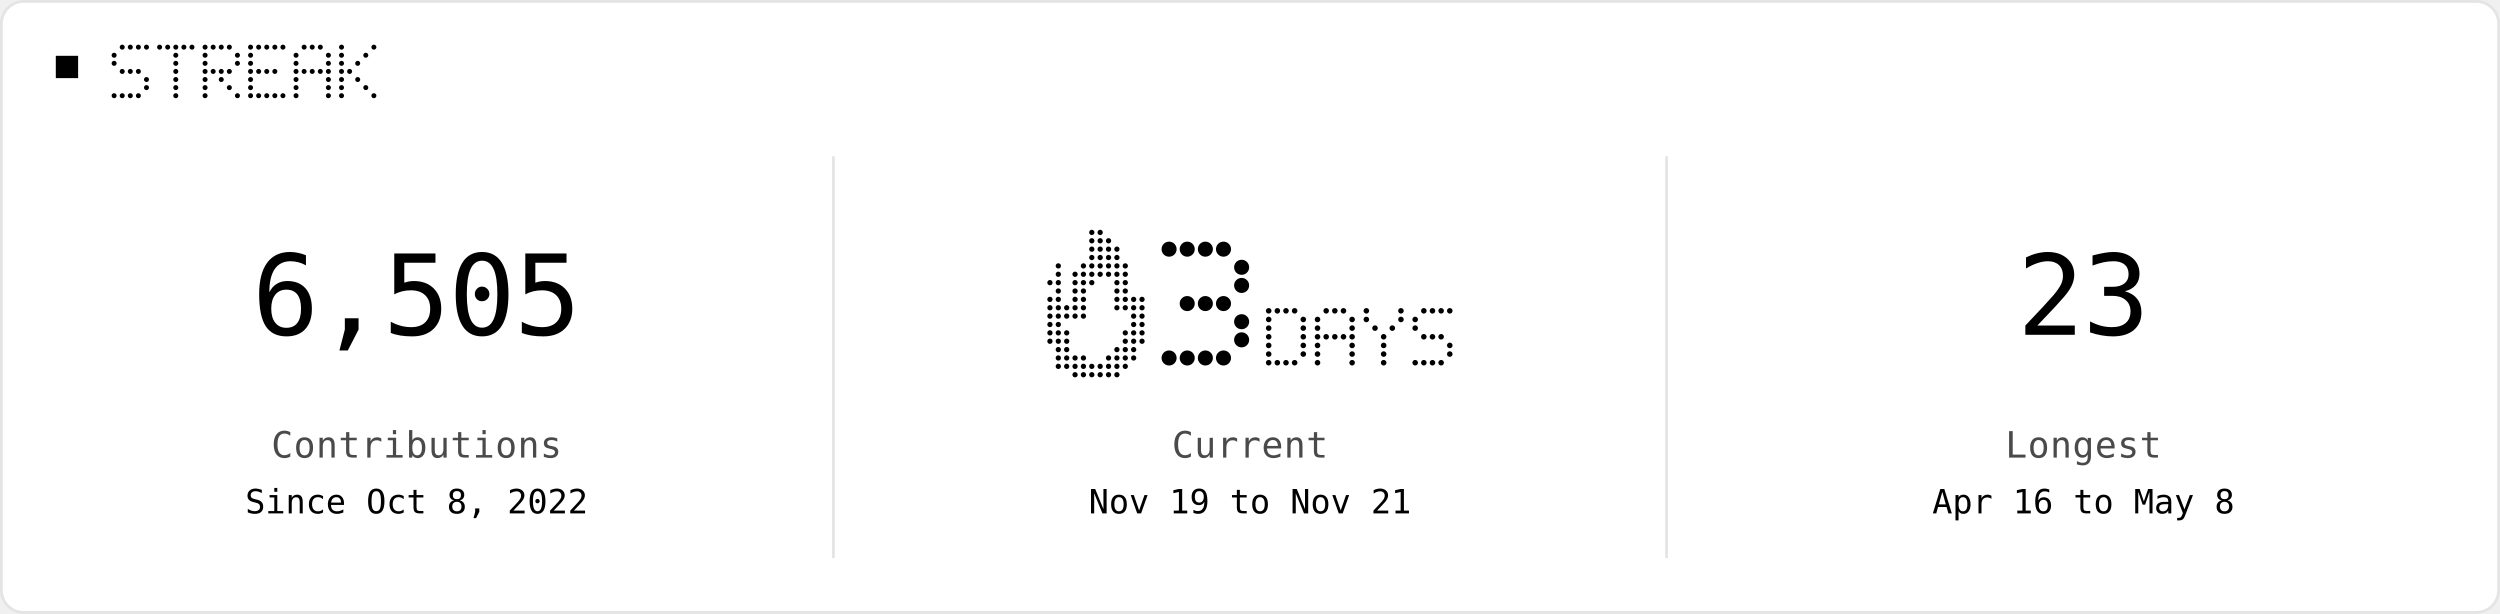
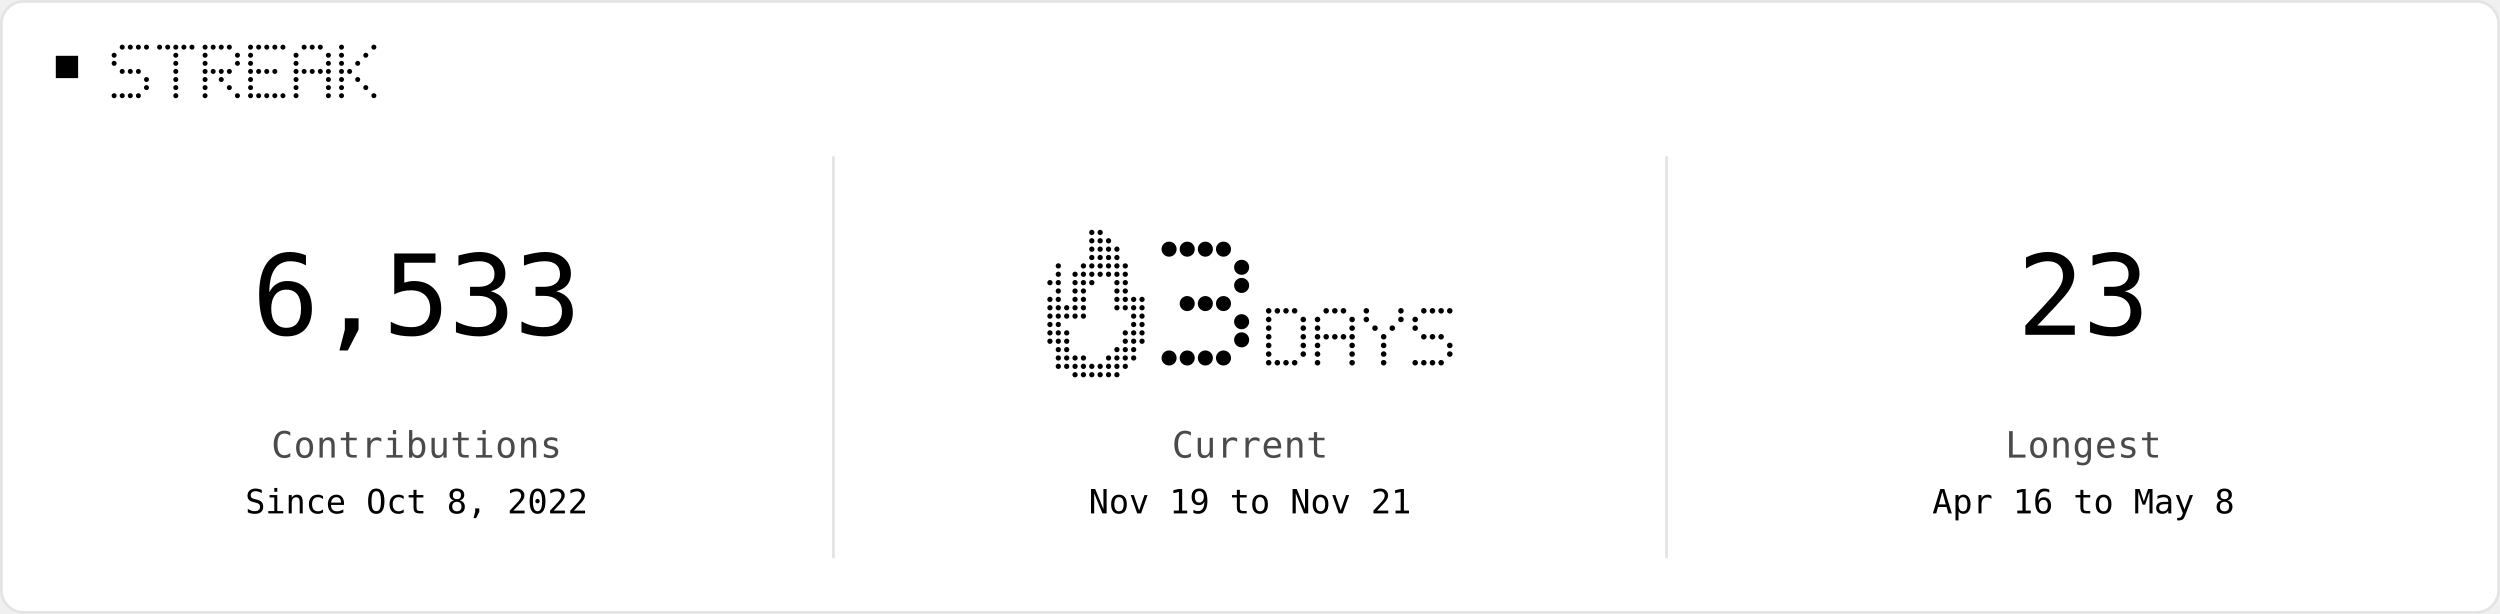
<svg xmlns="http://www.w3.org/2000/svg" width="896" height="220" viewBox="0 0 896 220" role="img">
  <rect x="0.5" y="0.5" width="895" height="219" rx="8" fill="#FFFFFF" stroke="#E4E4E4" />
  <rect x="20" y="20" width="8" height="8" fill="#000000" />
  <circle cx="43.8" cy="16.9" r="0.90" fill="#000000" />
  <circle cx="46.7" cy="16.9" r="0.90" fill="#000000" />
  <circle cx="49.6" cy="16.9" r="0.90" fill="#000000" />
  <circle cx="52.5" cy="16.9" r="0.90" fill="#000000" />
  <circle cx="40.9" cy="19.8" r="0.90" fill="#000000" />
  <circle cx="40.9" cy="22.7" r="0.90" fill="#000000" />
  <circle cx="43.8" cy="25.6" r="0.90" fill="#000000" />
  <circle cx="46.7" cy="25.6" r="0.90" fill="#000000" />
  <circle cx="49.6" cy="25.6" r="0.90" fill="#000000" />
  <circle cx="52.5" cy="28.5" r="0.90" fill="#000000" />
  <circle cx="52.5" cy="31.4" r="0.90" fill="#000000" />
  <circle cx="40.9" cy="34.3" r="0.90" fill="#000000" />
  <circle cx="43.8" cy="34.3" r="0.90" fill="#000000" />
  <circle cx="46.7" cy="34.3" r="0.90" fill="#000000" />
  <circle cx="49.6" cy="34.3" r="0.90" fill="#000000" />
  <circle cx="57.2" cy="16.9" r="0.90" fill="#000000" />
  <circle cx="60.1" cy="16.9" r="0.90" fill="#000000" />
  <circle cx="63.0" cy="16.9" r="0.90" fill="#000000" />
  <circle cx="65.9" cy="16.9" r="0.90" fill="#000000" />
  <circle cx="68.8" cy="16.9" r="0.90" fill="#000000" />
  <circle cx="63.0" cy="19.8" r="0.90" fill="#000000" />
  <circle cx="63.0" cy="22.7" r="0.90" fill="#000000" />
  <circle cx="63.0" cy="25.6" r="0.90" fill="#000000" />
  <circle cx="63.0" cy="28.5" r="0.90" fill="#000000" />
  <circle cx="63.0" cy="31.4" r="0.90" fill="#000000" />
  <circle cx="63.0" cy="34.3" r="0.90" fill="#000000" />
  <circle cx="73.5" cy="16.9" r="0.90" fill="#000000" />
  <circle cx="76.4" cy="16.9" r="0.90" fill="#000000" />
  <circle cx="79.3" cy="16.9" r="0.90" fill="#000000" />
  <circle cx="82.2" cy="16.9" r="0.90" fill="#000000" />
  <circle cx="73.5" cy="19.8" r="0.90" fill="#000000" />
  <circle cx="85.1" cy="19.8" r="0.90" fill="#000000" />
  <circle cx="73.5" cy="22.7" r="0.90" fill="#000000" />
  <circle cx="85.1" cy="22.7" r="0.90" fill="#000000" />
  <circle cx="73.5" cy="25.6" r="0.90" fill="#000000" />
  <circle cx="76.4" cy="25.6" r="0.90" fill="#000000" />
  <circle cx="79.3" cy="25.6" r="0.90" fill="#000000" />
  <circle cx="82.2" cy="25.6" r="0.90" fill="#000000" />
  <circle cx="73.5" cy="28.5" r="0.90" fill="#000000" />
  <circle cx="79.3" cy="28.5" r="0.90" fill="#000000" />
  <circle cx="73.5" cy="31.4" r="0.90" fill="#000000" />
  <circle cx="82.2" cy="31.4" r="0.90" fill="#000000" />
  <circle cx="73.5" cy="34.3" r="0.90" fill="#000000" />
  <circle cx="85.1" cy="34.3" r="0.90" fill="#000000" />
  <circle cx="89.8" cy="16.9" r="0.90" fill="#000000" />
  <circle cx="92.7" cy="16.9" r="0.90" fill="#000000" />
  <circle cx="95.6" cy="16.9" r="0.90" fill="#000000" />
  <circle cx="98.5" cy="16.9" r="0.90" fill="#000000" />
  <circle cx="101.4" cy="16.9" r="0.90" fill="#000000" />
  <circle cx="89.8" cy="19.8" r="0.90" fill="#000000" />
  <circle cx="89.8" cy="22.7" r="0.90" fill="#000000" />
  <circle cx="89.8" cy="25.6" r="0.90" fill="#000000" />
  <circle cx="92.7" cy="25.6" r="0.90" fill="#000000" />
  <circle cx="95.6" cy="25.6" r="0.90" fill="#000000" />
  <circle cx="98.5" cy="25.6" r="0.90" fill="#000000" />
  <circle cx="89.8" cy="28.5" r="0.90" fill="#000000" />
  <circle cx="89.8" cy="31.4" r="0.90" fill="#000000" />
  <circle cx="89.8" cy="34.3" r="0.90" fill="#000000" />
  <circle cx="92.7" cy="34.3" r="0.90" fill="#000000" />
  <circle cx="95.6" cy="34.3" r="0.90" fill="#000000" />
  <circle cx="98.5" cy="34.3" r="0.90" fill="#000000" />
  <circle cx="101.4" cy="34.3" r="0.90" fill="#000000" />
  <circle cx="109.0" cy="16.9" r="0.90" fill="#000000" />
  <circle cx="111.9" cy="16.9" r="0.90" fill="#000000" />
  <circle cx="114.8" cy="16.9" r="0.90" fill="#000000" />
  <circle cx="106.1" cy="19.8" r="0.90" fill="#000000" />
  <circle cx="117.7" cy="19.8" r="0.90" fill="#000000" />
  <circle cx="106.1" cy="22.7" r="0.90" fill="#000000" />
  <circle cx="117.7" cy="22.7" r="0.90" fill="#000000" />
  <circle cx="106.1" cy="25.6" r="0.90" fill="#000000" />
  <circle cx="109.0" cy="25.6" r="0.90" fill="#000000" />
  <circle cx="111.9" cy="25.6" r="0.90" fill="#000000" />
  <circle cx="114.8" cy="25.6" r="0.90" fill="#000000" />
  <circle cx="117.7" cy="25.6" r="0.90" fill="#000000" />
  <circle cx="106.1" cy="28.5" r="0.90" fill="#000000" />
  <circle cx="117.7" cy="28.5" r="0.90" fill="#000000" />
  <circle cx="106.1" cy="31.4" r="0.90" fill="#000000" />
  <circle cx="117.7" cy="31.4" r="0.90" fill="#000000" />
  <circle cx="106.1" cy="34.3" r="0.90" fill="#000000" />
  <circle cx="117.7" cy="34.3" r="0.90" fill="#000000" />
  <circle cx="122.4" cy="16.9" r="0.90" fill="#000000" />
  <circle cx="134.0" cy="16.9" r="0.90" fill="#000000" />
  <circle cx="122.4" cy="19.8" r="0.90" fill="#000000" />
  <circle cx="131.1" cy="19.8" r="0.90" fill="#000000" />
  <circle cx="122.4" cy="22.7" r="0.90" fill="#000000" />
  <circle cx="128.2" cy="22.7" r="0.90" fill="#000000" />
  <circle cx="122.4" cy="25.6" r="0.90" fill="#000000" />
  <circle cx="125.3" cy="25.6" r="0.90" fill="#000000" />
  <circle cx="122.4" cy="28.5" r="0.90" fill="#000000" />
  <circle cx="128.2" cy="28.5" r="0.90" fill="#000000" />
  <circle cx="122.4" cy="31.4" r="0.90" fill="#000000" />
  <circle cx="131.1" cy="31.4" r="0.90" fill="#000000" />
  <circle cx="122.4" cy="34.3" r="0.90" fill="#000000" />
  <circle cx="134.0" cy="34.3" r="0.90" fill="#000000" />
  <line x1="298.7" y1="56" x2="298.7" y2="200" stroke="#E4E4E4" />
  <line x1="597.3" y1="56" x2="597.3" y2="200" stroke="#E4E4E4" />
-   <text x="149.3" y="120" fill="#000000" text-anchor="middle" font-family="ui-monospace, Geist Mono, monospace" font-size="40" letter-spacing="-0.6" dominant-baseline="auto">6,505</text>
+   <text x="149.3" y="120" fill="#000000" text-anchor="middle" font-family="ui-monospace, Geist Mono, monospace" font-size="40" letter-spacing="-0.6" dominant-baseline="auto">6,533</text>
  <text x="149.3" y="164" fill="#4A4A4A" text-anchor="middle" font-family="ui-monospace, Geist Mono, monospace" font-size="13" letter-spacing="0.2" dominant-baseline="auto">Contributions</text>
  <text x="149.3" y="184" fill="#000000" text-anchor="middle" font-family="ui-monospace, Geist Mono, monospace" font-size="12" letter-spacing="0" dominant-baseline="auto">Since Oct 8, 2022</text>
  <circle cx="391.3" cy="83.3" r="0.95" fill="#000000" />
  <circle cx="394.3" cy="83.3" r="0.95" fill="#000000" />
  <circle cx="391.3" cy="86.3" r="0.95" fill="#000000" />
  <circle cx="394.3" cy="86.3" r="0.95" fill="#000000" />
  <circle cx="397.3" cy="86.3" r="0.95" fill="#000000" />
  <circle cx="391.3" cy="89.3" r="0.95" fill="#000000" />
  <circle cx="394.3" cy="89.3" r="0.95" fill="#000000" />
  <circle cx="397.3" cy="89.3" r="0.95" fill="#000000" />
  <circle cx="400.3" cy="89.3" r="0.95" fill="#000000" />
  <circle cx="391.3" cy="92.3" r="0.95" fill="#000000" />
  <circle cx="394.3" cy="92.3" r="0.95" fill="#000000" />
  <circle cx="397.3" cy="92.3" r="0.95" fill="#000000" />
  <circle cx="400.3" cy="92.3" r="0.95" fill="#000000" />
  <circle cx="379.3" cy="95.3" r="0.95" fill="#000000" />
  <circle cx="388.3" cy="95.3" r="0.95" fill="#000000" />
  <circle cx="391.3" cy="95.3" r="0.95" fill="#000000" />
  <circle cx="394.3" cy="95.3" r="0.95" fill="#000000" />
  <circle cx="397.3" cy="95.3" r="0.95" fill="#000000" />
  <circle cx="400.3" cy="95.3" r="0.95" fill="#000000" />
  <circle cx="403.3" cy="95.3" r="0.95" fill="#000000" />
  <circle cx="379.3" cy="98.3" r="0.95" fill="#000000" />
  <circle cx="385.3" cy="98.3" r="0.95" fill="#000000" />
  <circle cx="388.3" cy="98.3" r="0.95" fill="#000000" />
  <circle cx="391.3" cy="98.3" r="0.95" fill="#000000" />
  <circle cx="394.3" cy="98.3" r="0.95" fill="#000000" />
  <circle cx="397.3" cy="98.3" r="0.95" fill="#000000" />
  <circle cx="400.3" cy="98.3" r="0.95" fill="#000000" />
  <circle cx="403.3" cy="98.3" r="0.95" fill="#000000" />
  <circle cx="376.3" cy="101.3" r="0.95" fill="#000000" />
  <circle cx="379.3" cy="101.3" r="0.95" fill="#000000" />
  <circle cx="385.3" cy="101.3" r="0.95" fill="#000000" />
  <circle cx="388.3" cy="101.3" r="0.95" fill="#000000" />
  <circle cx="391.3" cy="101.3" r="0.95" fill="#000000" />
  <circle cx="400.3" cy="101.3" r="0.95" fill="#000000" />
  <circle cx="403.3" cy="101.3" r="0.95" fill="#000000" />
  <circle cx="379.3" cy="104.3" r="0.95" fill="#000000" />
  <circle cx="385.3" cy="104.3" r="0.95" fill="#000000" />
  <circle cx="388.3" cy="104.3" r="0.95" fill="#000000" />
  <circle cx="400.3" cy="104.3" r="0.95" fill="#000000" />
  <circle cx="403.3" cy="104.3" r="0.95" fill="#000000" />
  <circle cx="376.3" cy="107.3" r="0.95" fill="#000000" />
  <circle cx="379.3" cy="107.3" r="0.95" fill="#000000" />
  <circle cx="385.3" cy="107.3" r="0.95" fill="#000000" />
  <circle cx="388.3" cy="107.3" r="0.95" fill="#000000" />
  <circle cx="400.3" cy="107.3" r="0.95" fill="#000000" />
  <circle cx="403.3" cy="107.3" r="0.95" fill="#000000" />
  <circle cx="406.3" cy="107.3" r="0.95" fill="#000000" />
  <circle cx="409.3" cy="107.3" r="0.95" fill="#000000" />
  <circle cx="376.3" cy="110.3" r="0.95" fill="#000000" />
  <circle cx="379.3" cy="110.3" r="0.95" fill="#000000" />
  <circle cx="382.3" cy="110.3" r="0.95" fill="#000000" />
  <circle cx="385.3" cy="110.3" r="0.95" fill="#000000" />
  <circle cx="388.3" cy="110.3" r="0.95" fill="#000000" />
  <circle cx="400.3" cy="110.3" r="0.95" fill="#000000" />
  <circle cx="403.3" cy="110.3" r="0.95" fill="#000000" />
  <circle cx="406.3" cy="110.3" r="0.95" fill="#000000" />
  <circle cx="409.3" cy="110.3" r="0.95" fill="#000000" />
  <circle cx="376.3" cy="113.3" r="0.95" fill="#000000" />
  <circle cx="379.3" cy="113.3" r="0.95" fill="#000000" />
  <circle cx="382.3" cy="113.3" r="0.95" fill="#000000" />
  <circle cx="385.3" cy="113.3" r="0.95" fill="#000000" />
  <circle cx="388.3" cy="113.3" r="0.95" fill="#000000" />
  <circle cx="406.3" cy="113.3" r="0.95" fill="#000000" />
  <circle cx="409.3" cy="113.3" r="0.95" fill="#000000" />
  <circle cx="376.3" cy="116.3" r="0.95" fill="#000000" />
  <circle cx="379.3" cy="116.3" r="0.95" fill="#000000" />
  <circle cx="406.3" cy="116.3" r="0.95" fill="#000000" />
  <circle cx="409.3" cy="116.3" r="0.95" fill="#000000" />
  <circle cx="376.3" cy="119.3" r="0.95" fill="#000000" />
  <circle cx="379.3" cy="119.3" r="0.95" fill="#000000" />
  <circle cx="382.3" cy="119.3" r="0.95" fill="#000000" />
  <circle cx="403.3" cy="119.3" r="0.95" fill="#000000" />
  <circle cx="406.3" cy="119.3" r="0.95" fill="#000000" />
  <circle cx="409.3" cy="119.3" r="0.95" fill="#000000" />
  <circle cx="376.3" cy="122.3" r="0.95" fill="#000000" />
  <circle cx="379.3" cy="122.3" r="0.95" fill="#000000" />
  <circle cx="382.3" cy="122.3" r="0.95" fill="#000000" />
  <circle cx="403.3" cy="122.3" r="0.95" fill="#000000" />
  <circle cx="406.3" cy="122.3" r="0.95" fill="#000000" />
  <circle cx="409.3" cy="122.3" r="0.95" fill="#000000" />
  <circle cx="379.3" cy="125.3" r="0.95" fill="#000000" />
  <circle cx="382.3" cy="125.3" r="0.95" fill="#000000" />
  <circle cx="400.3" cy="125.3" r="0.95" fill="#000000" />
  <circle cx="403.3" cy="125.3" r="0.95" fill="#000000" />
  <circle cx="406.3" cy="125.3" r="0.95" fill="#000000" />
  <circle cx="379.3" cy="128.3" r="0.95" fill="#000000" />
  <circle cx="382.3" cy="128.3" r="0.95" fill="#000000" />
  <circle cx="385.3" cy="128.3" r="0.95" fill="#000000" />
  <circle cx="388.3" cy="128.3" r="0.95" fill="#000000" />
  <circle cx="397.3" cy="128.3" r="0.95" fill="#000000" />
  <circle cx="400.3" cy="128.3" r="0.95" fill="#000000" />
  <circle cx="403.3" cy="128.3" r="0.95" fill="#000000" />
  <circle cx="406.3" cy="128.3" r="0.95" fill="#000000" />
  <circle cx="379.3" cy="131.3" r="0.95" fill="#000000" />
  <circle cx="382.3" cy="131.3" r="0.95" fill="#000000" />
  <circle cx="385.3" cy="131.3" r="0.95" fill="#000000" />
  <circle cx="388.3" cy="131.3" r="0.95" fill="#000000" />
  <circle cx="391.3" cy="131.3" r="0.95" fill="#000000" />
  <circle cx="394.3" cy="131.3" r="0.95" fill="#000000" />
  <circle cx="397.3" cy="131.3" r="0.95" fill="#000000" />
  <circle cx="400.3" cy="131.3" r="0.95" fill="#000000" />
  <circle cx="403.3" cy="131.3" r="0.95" fill="#000000" />
  <circle cx="385.3" cy="134.3" r="0.95" fill="#000000" />
  <circle cx="388.3" cy="134.3" r="0.95" fill="#000000" />
  <circle cx="391.3" cy="134.3" r="0.95" fill="#000000" />
  <circle cx="394.3" cy="134.3" r="0.95" fill="#000000" />
  <circle cx="397.3" cy="134.3" r="0.95" fill="#000000" />
  <circle cx="400.3" cy="134.3" r="0.95" fill="#000000" />
  <circle cx="419.0" cy="89.3" r="2.70" fill="#000000" />
  <circle cx="425.5" cy="89.3" r="2.70" fill="#000000" />
  <circle cx="432.0" cy="89.3" r="2.70" fill="#000000" />
  <circle cx="438.5" cy="89.3" r="2.70" fill="#000000" />
  <circle cx="445.0" cy="95.8" r="2.70" fill="#000000" />
  <circle cx="445.0" cy="102.3" r="2.70" fill="#000000" />
  <circle cx="425.5" cy="108.8" r="2.70" fill="#000000" />
  <circle cx="432.0" cy="108.8" r="2.70" fill="#000000" />
  <circle cx="438.5" cy="108.8" r="2.70" fill="#000000" />
  <circle cx="445.0" cy="115.3" r="2.70" fill="#000000" />
  <circle cx="445.0" cy="121.8" r="2.70" fill="#000000" />
  <circle cx="419.0" cy="128.3" r="2.70" fill="#000000" />
  <circle cx="425.5" cy="128.3" r="2.70" fill="#000000" />
  <circle cx="432.0" cy="128.3" r="2.70" fill="#000000" />
  <circle cx="438.5" cy="128.3" r="2.70" fill="#000000" />
  <circle cx="454.7" cy="111.4" r="1.00" fill="#000000" />
  <circle cx="457.8" cy="111.4" r="1.00" fill="#000000" />
  <circle cx="460.9" cy="111.4" r="1.00" fill="#000000" />
  <circle cx="464.0" cy="111.4" r="1.00" fill="#000000" />
  <circle cx="454.7" cy="114.5" r="1.00" fill="#000000" />
  <circle cx="467.1" cy="114.5" r="1.00" fill="#000000" />
  <circle cx="454.7" cy="117.6" r="1.00" fill="#000000" />
  <circle cx="467.1" cy="117.6" r="1.00" fill="#000000" />
  <circle cx="454.7" cy="120.7" r="1.00" fill="#000000" />
  <circle cx="467.1" cy="120.7" r="1.00" fill="#000000" />
  <circle cx="454.7" cy="123.8" r="1.00" fill="#000000" />
  <circle cx="467.1" cy="123.8" r="1.00" fill="#000000" />
  <circle cx="454.7" cy="126.9" r="1.00" fill="#000000" />
  <circle cx="467.1" cy="126.9" r="1.00" fill="#000000" />
  <circle cx="454.7" cy="130.0" r="1.00" fill="#000000" />
  <circle cx="457.8" cy="130.0" r="1.00" fill="#000000" />
  <circle cx="460.9" cy="130.0" r="1.00" fill="#000000" />
  <circle cx="464.0" cy="130.0" r="1.00" fill="#000000" />
  <circle cx="475.3" cy="111.4" r="1.00" fill="#000000" />
  <circle cx="478.4" cy="111.4" r="1.00" fill="#000000" />
  <circle cx="481.5" cy="111.4" r="1.00" fill="#000000" />
  <circle cx="472.2" cy="114.5" r="1.00" fill="#000000" />
  <circle cx="484.6" cy="114.5" r="1.00" fill="#000000" />
  <circle cx="472.2" cy="117.6" r="1.00" fill="#000000" />
  <circle cx="484.6" cy="117.6" r="1.00" fill="#000000" />
  <circle cx="472.2" cy="120.7" r="1.00" fill="#000000" />
  <circle cx="475.3" cy="120.7" r="1.00" fill="#000000" />
  <circle cx="478.4" cy="120.7" r="1.00" fill="#000000" />
  <circle cx="481.5" cy="120.7" r="1.00" fill="#000000" />
  <circle cx="484.6" cy="120.7" r="1.00" fill="#000000" />
  <circle cx="472.2" cy="123.8" r="1.00" fill="#000000" />
  <circle cx="484.6" cy="123.8" r="1.00" fill="#000000" />
  <circle cx="472.2" cy="126.9" r="1.00" fill="#000000" />
  <circle cx="484.6" cy="126.9" r="1.00" fill="#000000" />
  <circle cx="472.2" cy="130.0" r="1.00" fill="#000000" />
  <circle cx="484.6" cy="130.0" r="1.00" fill="#000000" />
  <circle cx="489.7" cy="111.4" r="1.00" fill="#000000" />
  <circle cx="502.1" cy="111.4" r="1.00" fill="#000000" />
  <circle cx="489.7" cy="114.5" r="1.00" fill="#000000" />
  <circle cx="502.1" cy="114.5" r="1.00" fill="#000000" />
  <circle cx="492.8" cy="117.6" r="1.00" fill="#000000" />
  <circle cx="499.0" cy="117.6" r="1.00" fill="#000000" />
  <circle cx="495.9" cy="120.7" r="1.00" fill="#000000" />
  <circle cx="495.9" cy="123.8" r="1.00" fill="#000000" />
  <circle cx="495.9" cy="126.9" r="1.00" fill="#000000" />
  <circle cx="495.9" cy="130.0" r="1.00" fill="#000000" />
  <circle cx="510.3" cy="111.4" r="1.00" fill="#000000" />
  <circle cx="513.4" cy="111.4" r="1.00" fill="#000000" />
  <circle cx="516.5" cy="111.4" r="1.00" fill="#000000" />
  <circle cx="519.6" cy="111.4" r="1.00" fill="#000000" />
  <circle cx="507.2" cy="114.5" r="1.00" fill="#000000" />
  <circle cx="507.2" cy="117.6" r="1.00" fill="#000000" />
  <circle cx="510.3" cy="120.7" r="1.00" fill="#000000" />
  <circle cx="513.4" cy="120.7" r="1.00" fill="#000000" />
  <circle cx="516.5" cy="120.7" r="1.00" fill="#000000" />
  <circle cx="519.6" cy="123.8" r="1.00" fill="#000000" />
  <circle cx="519.6" cy="126.9" r="1.00" fill="#000000" />
  <circle cx="507.2" cy="130.0" r="1.00" fill="#000000" />
  <circle cx="510.3" cy="130.0" r="1.00" fill="#000000" />
  <circle cx="513.4" cy="130.0" r="1.00" fill="#000000" />
  <circle cx="516.5" cy="130.0" r="1.00" fill="#000000" />
  <text x="448.0" y="164" fill="#4A4A4A" text-anchor="middle" font-family="ui-monospace, Geist Mono, monospace" font-size="13" letter-spacing="0.2" dominant-baseline="auto">Current</text>
  <text x="448.0" y="184" fill="#000000" text-anchor="middle" font-family="ui-monospace, Geist Mono, monospace" font-size="12" letter-spacing="0" dominant-baseline="auto">Nov 19 to Nov 21</text>
  <text x="746.7" y="120" fill="#000000" text-anchor="middle" font-family="ui-monospace, Geist Mono, monospace" font-size="40" letter-spacing="-0.6" dominant-baseline="auto">23</text>
  <text x="746.7" y="164" fill="#4A4A4A" text-anchor="middle" font-family="ui-monospace, Geist Mono, monospace" font-size="13" letter-spacing="0.2" dominant-baseline="auto">Longest</text>
  <text x="746.7" y="184" fill="#000000" text-anchor="middle" font-family="ui-monospace, Geist Mono, monospace" font-size="12" letter-spacing="0" dominant-baseline="auto">Apr 16 to May 8</text>
</svg>
